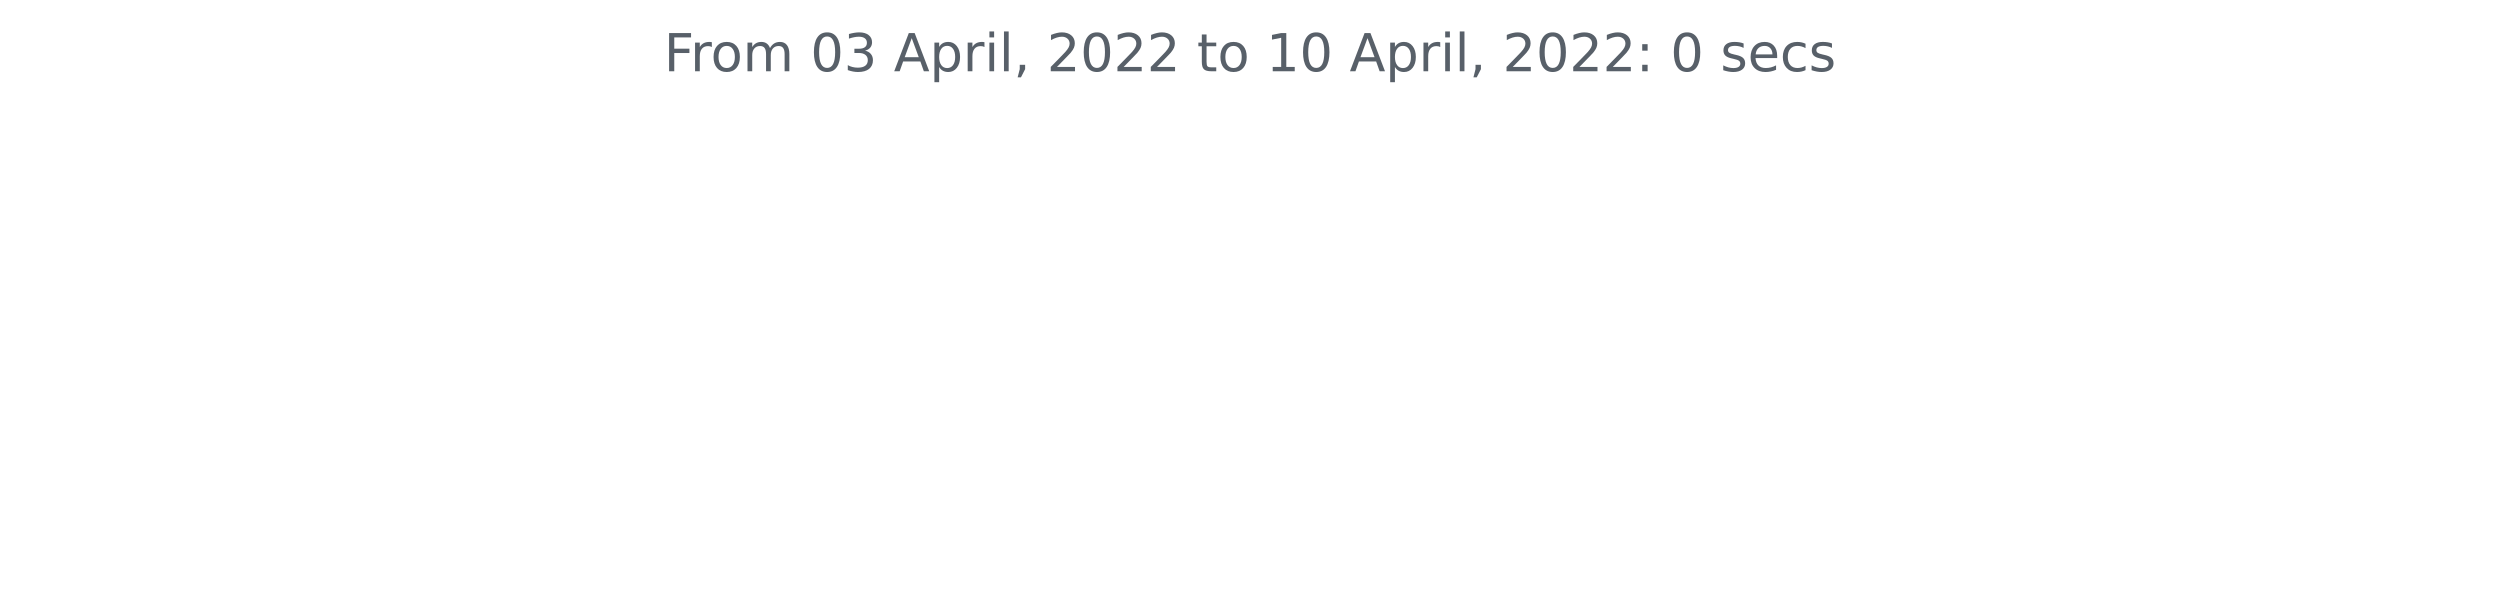
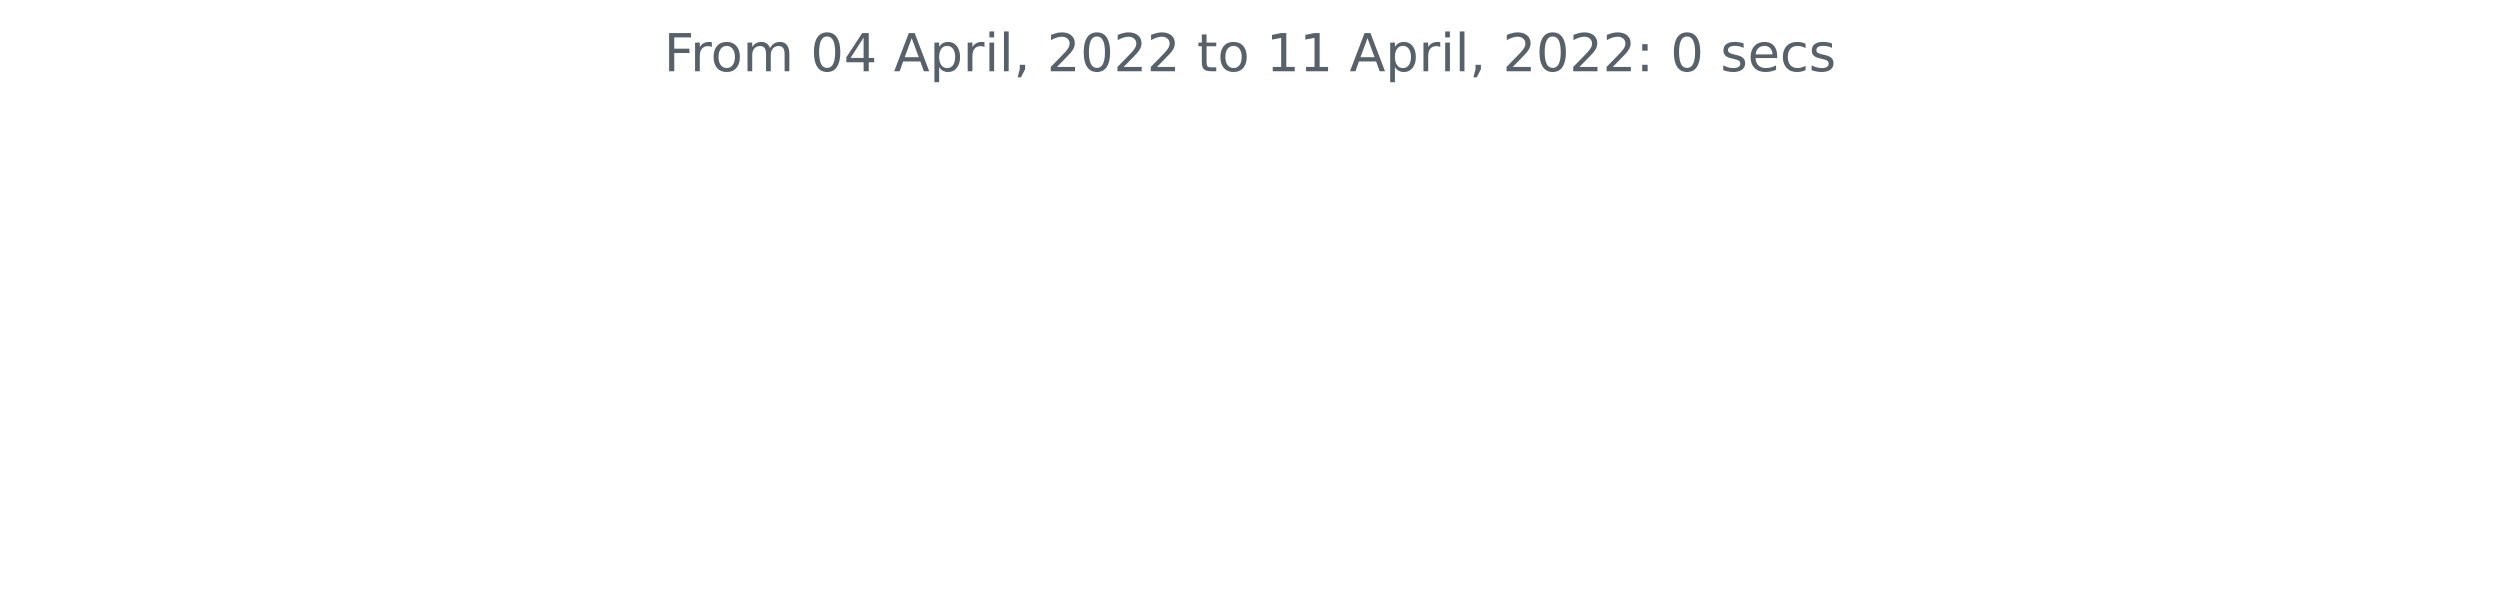
<svg xmlns="http://www.w3.org/2000/svg" xmlns:xlink="http://www.w3.org/1999/xlink" width="572.4pt" height="140.398pt" viewBox="0 0 572.4 140.398" version="1.1">
  <defs>
    <style type="text/css">*{stroke-linejoin: round; stroke-linecap: butt}</style>
  </defs>
  <g id="figure_1">
    <g id="patch_1">
      <path d="M 0 140.398  L 572.4 140.398  L 572.4 0  L 0 0  L 0 140.398  z " style="fill: none" />
    </g>
    <g id="axes_1">
      <g id="matplotlib.axis_1" />
      <g id="matplotlib.axis_2" />
      <g id="text_1">
        <g style="fill: #586069" transform="translate(152.0194 16.31812)scale(0.12 -0.12)">
          <defs>
            <path id="DejaVuSans-46" d="M 628 4666  L 3309 4666  L 3309 4134  L 1259 4134  L 1259 2759  L 3109 2759  L 3109 2228  L 1259 2228  L 1259 0  L 628 0  L 628 4666  z " transform="scale(0.015625)" />
            <path id="DejaVuSans-72" d="M 2631 2963  Q 2534 3019 2420 3045  Q 2306 3072 2169 3072  Q 1681 3072 1420 2755  Q 1159 2438 1159 1844  L 1159 0  L 581 0  L 581 3500  L 1159 3500  L 1159 2956  Q 1341 3275 1631 3429  Q 1922 3584 2338 3584  Q 2397 3584 2469 3576  Q 2541 3569 2628 3553  L 2631 2963  z " transform="scale(0.015625)" />
            <path id="DejaVuSans-6f" d="M 1959 3097  Q 1497 3097 1228 2736  Q 959 2375 959 1747  Q 959 1119 1226 758  Q 1494 397 1959 397  Q 2419 397 2687 759  Q 2956 1122 2956 1747  Q 2956 2369 2687 2733  Q 2419 3097 1959 3097  z M 1959 3584  Q 2709 3584 3137 3096  Q 3566 2609 3566 1747  Q 3566 888 3137 398  Q 2709 -91 1959 -91  Q 1206 -91 779 398  Q 353 888 353 1747  Q 353 2609 779 3096  Q 1206 3584 1959 3584  z " transform="scale(0.015625)" />
            <path id="DejaVuSans-6d" d="M 3328 2828  Q 3544 3216 3844 3400  Q 4144 3584 4550 3584  Q 5097 3584 5394 3201  Q 5691 2819 5691 2113  L 5691 0  L 5113 0  L 5113 2094  Q 5113 2597 4934 2840  Q 4756 3084 4391 3084  Q 3944 3084 3684 2787  Q 3425 2491 3425 1978  L 3425 0  L 2847 0  L 2847 2094  Q 2847 2600 2669 2842  Q 2491 3084 2119 3084  Q 1678 3084 1418 2786  Q 1159 2488 1159 1978  L 1159 0  L 581 0  L 581 3500  L 1159 3500  L 1159 2956  Q 1356 3278 1631 3431  Q 1906 3584 2284 3584  Q 2666 3584 2933 3390  Q 3200 3197 3328 2828  z " transform="scale(0.015625)" />
            <path id="DejaVuSans-20" transform="scale(0.015625)" />
            <path id="DejaVuSans-30" d="M 2034 4250  Q 1547 4250 1301 3770  Q 1056 3291 1056 2328  Q 1056 1369 1301 889  Q 1547 409 2034 409  Q 2525 409 2770 889  Q 3016 1369 3016 2328  Q 3016 3291 2770 3770  Q 2525 4250 2034 4250  z M 2034 4750  Q 2819 4750 3233 4129  Q 3647 3509 3647 2328  Q 3647 1150 3233 529  Q 2819 -91 2034 -91  Q 1250 -91 836 529  Q 422 1150 422 2328  Q 422 3509 836 4129  Q 1250 4750 2034 4750  z " transform="scale(0.015625)" />
-             <path id="DejaVuSans-33" d="M 2597 2516  Q 3050 2419 3304 2112  Q 3559 1806 3559 1356  Q 3559 666 3084 287  Q 2609 -91 1734 -91  Q 1441 -91 1130 -33  Q 819 25 488 141  L 488 750  Q 750 597 1062 519  Q 1375 441 1716 441  Q 2309 441 2620 675  Q 2931 909 2931 1356  Q 2931 1769 2642 2001  Q 2353 2234 1838 2234  L 1294 2234  L 1294 2753  L 1863 2753  Q 2328 2753 2575 2939  Q 2822 3125 2822 3475  Q 2822 3834 2567 4026  Q 2313 4219 1838 4219  Q 1578 4219 1281 4162  Q 984 4106 628 3988  L 628 4550  Q 988 4650 1302 4700  Q 1616 4750 1894 4750  Q 2613 4750 3031 4423  Q 3450 4097 3450 3541  Q 3450 3153 3228 2886  Q 3006 2619 2597 2516  z " transform="scale(0.015625)" />
+             <path id="DejaVuSans-34" d="M 2419 4116  L 825 1625  L 2419 1625  L 2419 4116  z M 2253 4666  L 3047 4666  L 3047 1625  L 3713 1625  L 3713 1100  L 3047 1100  L 3047 0  L 2419 0  L 2419 1100  L 313 1100  L 313 1709  L 2253 4666  z " transform="scale(0.015625)" />
            <path id="DejaVuSans-41" d="M 2188 4044  L 1331 1722  L 3047 1722  L 2188 4044  z M 1831 4666  L 2547 4666  L 4325 0  L 3669 0  L 3244 1197  L 1141 1197  L 716 0  L 50 0  L 1831 4666  z " transform="scale(0.015625)" />
            <path id="DejaVuSans-70" d="M 1159 525  L 1159 -1331  L 581 -1331  L 581 3500  L 1159 3500  L 1159 2969  Q 1341 3281 1617 3432  Q 1894 3584 2278 3584  Q 2916 3584 3314 3078  Q 3713 2572 3713 1747  Q 3713 922 3314 415  Q 2916 -91 2278 -91  Q 1894 -91 1617 61  Q 1341 213 1159 525  z M 3116 1747  Q 3116 2381 2855 2742  Q 2594 3103 2138 3103  Q 1681 3103 1420 2742  Q 1159 2381 1159 1747  Q 1159 1113 1420 752  Q 1681 391 2138 391  Q 2594 391 2855 752  Q 3116 1113 3116 1747  z " transform="scale(0.015625)" />
            <path id="DejaVuSans-69" d="M 603 3500  L 1178 3500  L 1178 0  L 603 0  L 603 3500  z M 603 4863  L 1178 4863  L 1178 4134  L 603 4134  L 603 4863  z " transform="scale(0.015625)" />
            <path id="DejaVuSans-6c" d="M 603 4863  L 1178 4863  L 1178 0  L 603 0  L 603 4863  z " transform="scale(0.015625)" />
            <path id="DejaVuSans-2c" d="M 750 794  L 1409 794  L 1409 256  L 897 -744  L 494 -744  L 750 256  L 750 794  z " transform="scale(0.015625)" />
            <path id="DejaVuSans-32" d="M 1228 531  L 3431 531  L 3431 0  L 469 0  L 469 531  Q 828 903 1448 1529  Q 2069 2156 2228 2338  Q 2531 2678 2651 2914  Q 2772 3150 2772 3378  Q 2772 3750 2511 3984  Q 2250 4219 1831 4219  Q 1534 4219 1204 4116  Q 875 4013 500 3803  L 500 4441  Q 881 4594 1212 4672  Q 1544 4750 1819 4750  Q 2544 4750 2975 4387  Q 3406 4025 3406 3419  Q 3406 3131 3298 2873  Q 3191 2616 2906 2266  Q 2828 2175 2409 1742  Q 1991 1309 1228 531  z " transform="scale(0.015625)" />
            <path id="DejaVuSans-74" d="M 1172 4494  L 1172 3500  L 2356 3500  L 2356 3053  L 1172 3053  L 1172 1153  Q 1172 725 1289 603  Q 1406 481 1766 481  L 2356 481  L 2356 0  L 1766 0  Q 1100 0 847 248  Q 594 497 594 1153  L 594 3053  L 172 3053  L 172 3500  L 594 3500  L 594 4494  L 1172 4494  z " transform="scale(0.015625)" />
            <path id="DejaVuSans-31" d="M 794 531  L 1825 531  L 1825 4091  L 703 3866  L 703 4441  L 1819 4666  L 2450 4666  L 2450 531  L 3481 531  L 3481 0  L 794 0  L 794 531  z " transform="scale(0.015625)" />
            <path id="DejaVuSans-3a" d="M 750 794  L 1409 794  L 1409 0  L 750 0  L 750 794  z M 750 3309  L 1409 3309  L 1409 2516  L 750 2516  L 750 3309  z " transform="scale(0.015625)" />
            <path id="DejaVuSans-73" d="M 2834 3397  L 2834 2853  Q 2591 2978 2328 3040  Q 2066 3103 1784 3103  Q 1356 3103 1142 2972  Q 928 2841 928 2578  Q 928 2378 1081 2264  Q 1234 2150 1697 2047  L 1894 2003  Q 2506 1872 2764 1633  Q 3022 1394 3022 966  Q 3022 478 2636 193  Q 2250 -91 1575 -91  Q 1294 -91 989 -36  Q 684 19 347 128  L 347 722  Q 666 556 975 473  Q 1284 391 1588 391  Q 1994 391 2212 530  Q 2431 669 2431 922  Q 2431 1156 2273 1281  Q 2116 1406 1581 1522  L 1381 1569  Q 847 1681 609 1914  Q 372 2147 372 2553  Q 372 3047 722 3315  Q 1072 3584 1716 3584  Q 2034 3584 2315 3537  Q 2597 3491 2834 3397  z " transform="scale(0.015625)" />
            <path id="DejaVuSans-65" d="M 3597 1894  L 3597 1613  L 953 1613  Q 991 1019 1311 708  Q 1631 397 2203 397  Q 2534 397 2845 478  Q 3156 559 3463 722  L 3463 178  Q 3153 47 2828 -22  Q 2503 -91 2169 -91  Q 1331 -91 842 396  Q 353 884 353 1716  Q 353 2575 817 3079  Q 1281 3584 2069 3584  Q 2775 3584 3186 3129  Q 3597 2675 3597 1894  z M 3022 2063  Q 3016 2534 2758 2815  Q 2500 3097 2075 3097  Q 1594 3097 1305 2825  Q 1016 2553 972 2059  L 3022 2063  z " transform="scale(0.015625)" />
            <path id="DejaVuSans-63" d="M 3122 3366  L 3122 2828  Q 2878 2963 2633 3030  Q 2388 3097 2138 3097  Q 1578 3097 1268 2742  Q 959 2388 959 1747  Q 959 1106 1268 751  Q 1578 397 2138 397  Q 2388 397 2633 464  Q 2878 531 3122 666  L 3122 134  Q 2881 22 2623 -34  Q 2366 -91 2075 -91  Q 1284 -91 818 406  Q 353 903 353 1747  Q 353 2603 823 3093  Q 1294 3584 2113 3584  Q 2378 3584 2631 3529  Q 2884 3475 3122 3366  z " transform="scale(0.015625)" />
          </defs>
          <use xlink:href="#DejaVuSans-46" />
          <use xlink:href="#DejaVuSans-72" x="50.27" />
          <use xlink:href="#DejaVuSans-6f" x="89.133" />
          <use xlink:href="#DejaVuSans-6d" x="150.314" />
          <use xlink:href="#DejaVuSans-20" x="247.727" />
          <use xlink:href="#DejaVuSans-30" x="279.514" />
-           <use xlink:href="#DejaVuSans-33" x="343.137" />
+           <use xlink:href="#DejaVuSans-34" x="343.137" />
          <use xlink:href="#DejaVuSans-20" x="406.76" />
          <use xlink:href="#DejaVuSans-41" x="438.547" />
          <use xlink:href="#DejaVuSans-70" x="506.955" />
          <use xlink:href="#DejaVuSans-72" x="570.432" />
          <use xlink:href="#DejaVuSans-69" x="611.545" />
          <use xlink:href="#DejaVuSans-6c" x="639.328" />
          <use xlink:href="#DejaVuSans-2c" x="667.111" />
          <use xlink:href="#DejaVuSans-20" x="698.898" />
          <use xlink:href="#DejaVuSans-32" x="730.686" />
          <use xlink:href="#DejaVuSans-30" x="794.309" />
          <use xlink:href="#DejaVuSans-32" x="857.932" />
          <use xlink:href="#DejaVuSans-32" x="921.555" />
          <use xlink:href="#DejaVuSans-20" x="985.178" />
          <use xlink:href="#DejaVuSans-74" x="1016.965" />
          <use xlink:href="#DejaVuSans-6f" x="1056.174" />
          <use xlink:href="#DejaVuSans-20" x="1117.355" />
          <use xlink:href="#DejaVuSans-31" x="1149.143" />
-           <use xlink:href="#DejaVuSans-30" x="1212.766" />
+           <use xlink:href="#DejaVuSans-31" x="1212.766" />
          <use xlink:href="#DejaVuSans-20" x="1276.389" />
          <use xlink:href="#DejaVuSans-41" x="1308.176" />
          <use xlink:href="#DejaVuSans-70" x="1376.584" />
          <use xlink:href="#DejaVuSans-72" x="1440.061" />
          <use xlink:href="#DejaVuSans-69" x="1481.174" />
          <use xlink:href="#DejaVuSans-6c" x="1508.957" />
          <use xlink:href="#DejaVuSans-2c" x="1536.74" />
          <use xlink:href="#DejaVuSans-20" x="1568.527" />
          <use xlink:href="#DejaVuSans-32" x="1600.314" />
          <use xlink:href="#DejaVuSans-30" x="1663.938" />
          <use xlink:href="#DejaVuSans-32" x="1727.561" />
          <use xlink:href="#DejaVuSans-32" x="1791.184" />
          <use xlink:href="#DejaVuSans-3a" x="1854.807" />
          <use xlink:href="#DejaVuSans-20" x="1888.498" />
          <use xlink:href="#DejaVuSans-30" x="1920.285" />
          <use xlink:href="#DejaVuSans-20" x="1983.908" />
          <use xlink:href="#DejaVuSans-73" x="2015.695" />
          <use xlink:href="#DejaVuSans-65" x="2067.795" />
          <use xlink:href="#DejaVuSans-63" x="2129.318" />
          <use xlink:href="#DejaVuSans-73" x="2184.299" />
        </g>
      </g>
    </g>
  </g>
</svg>
